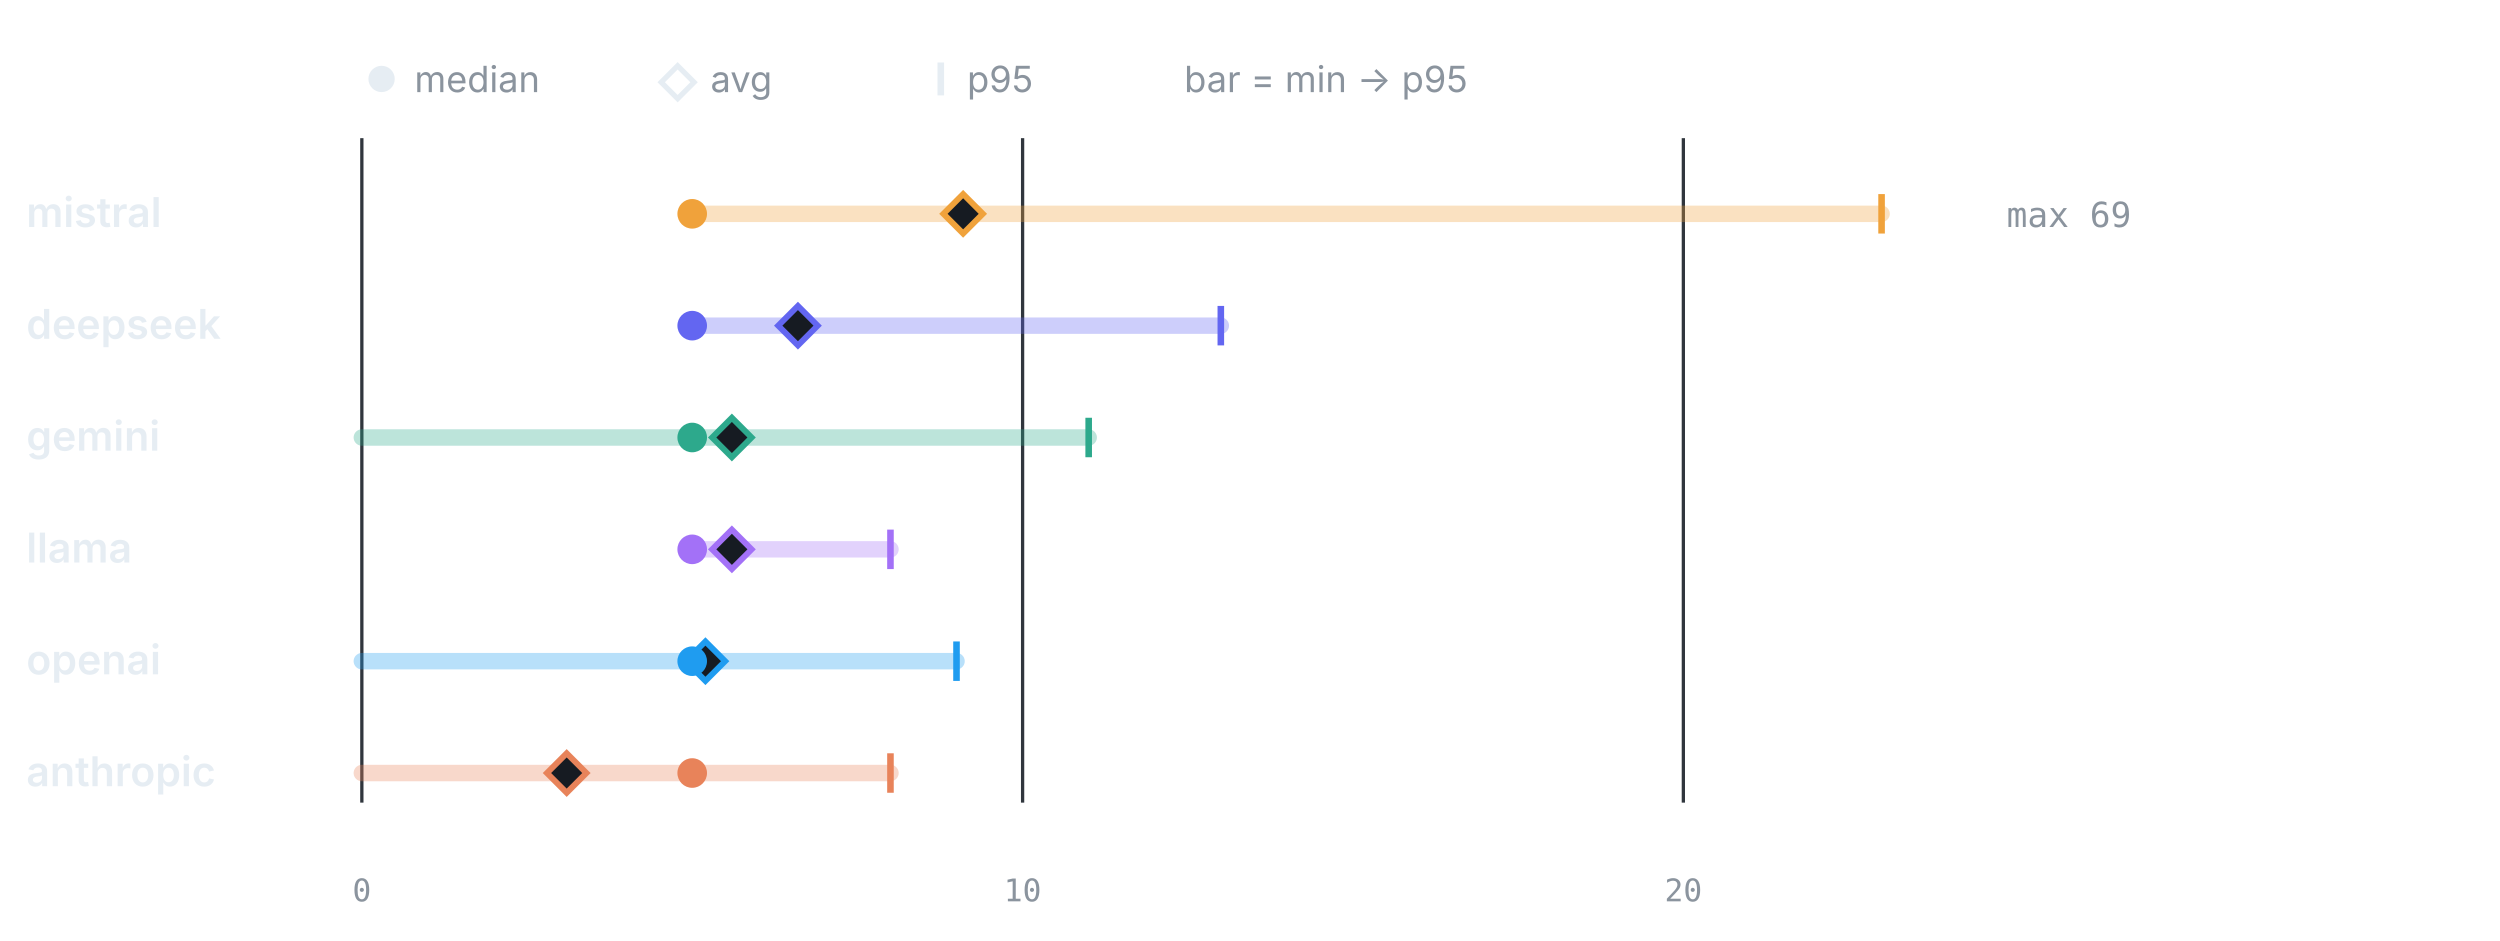
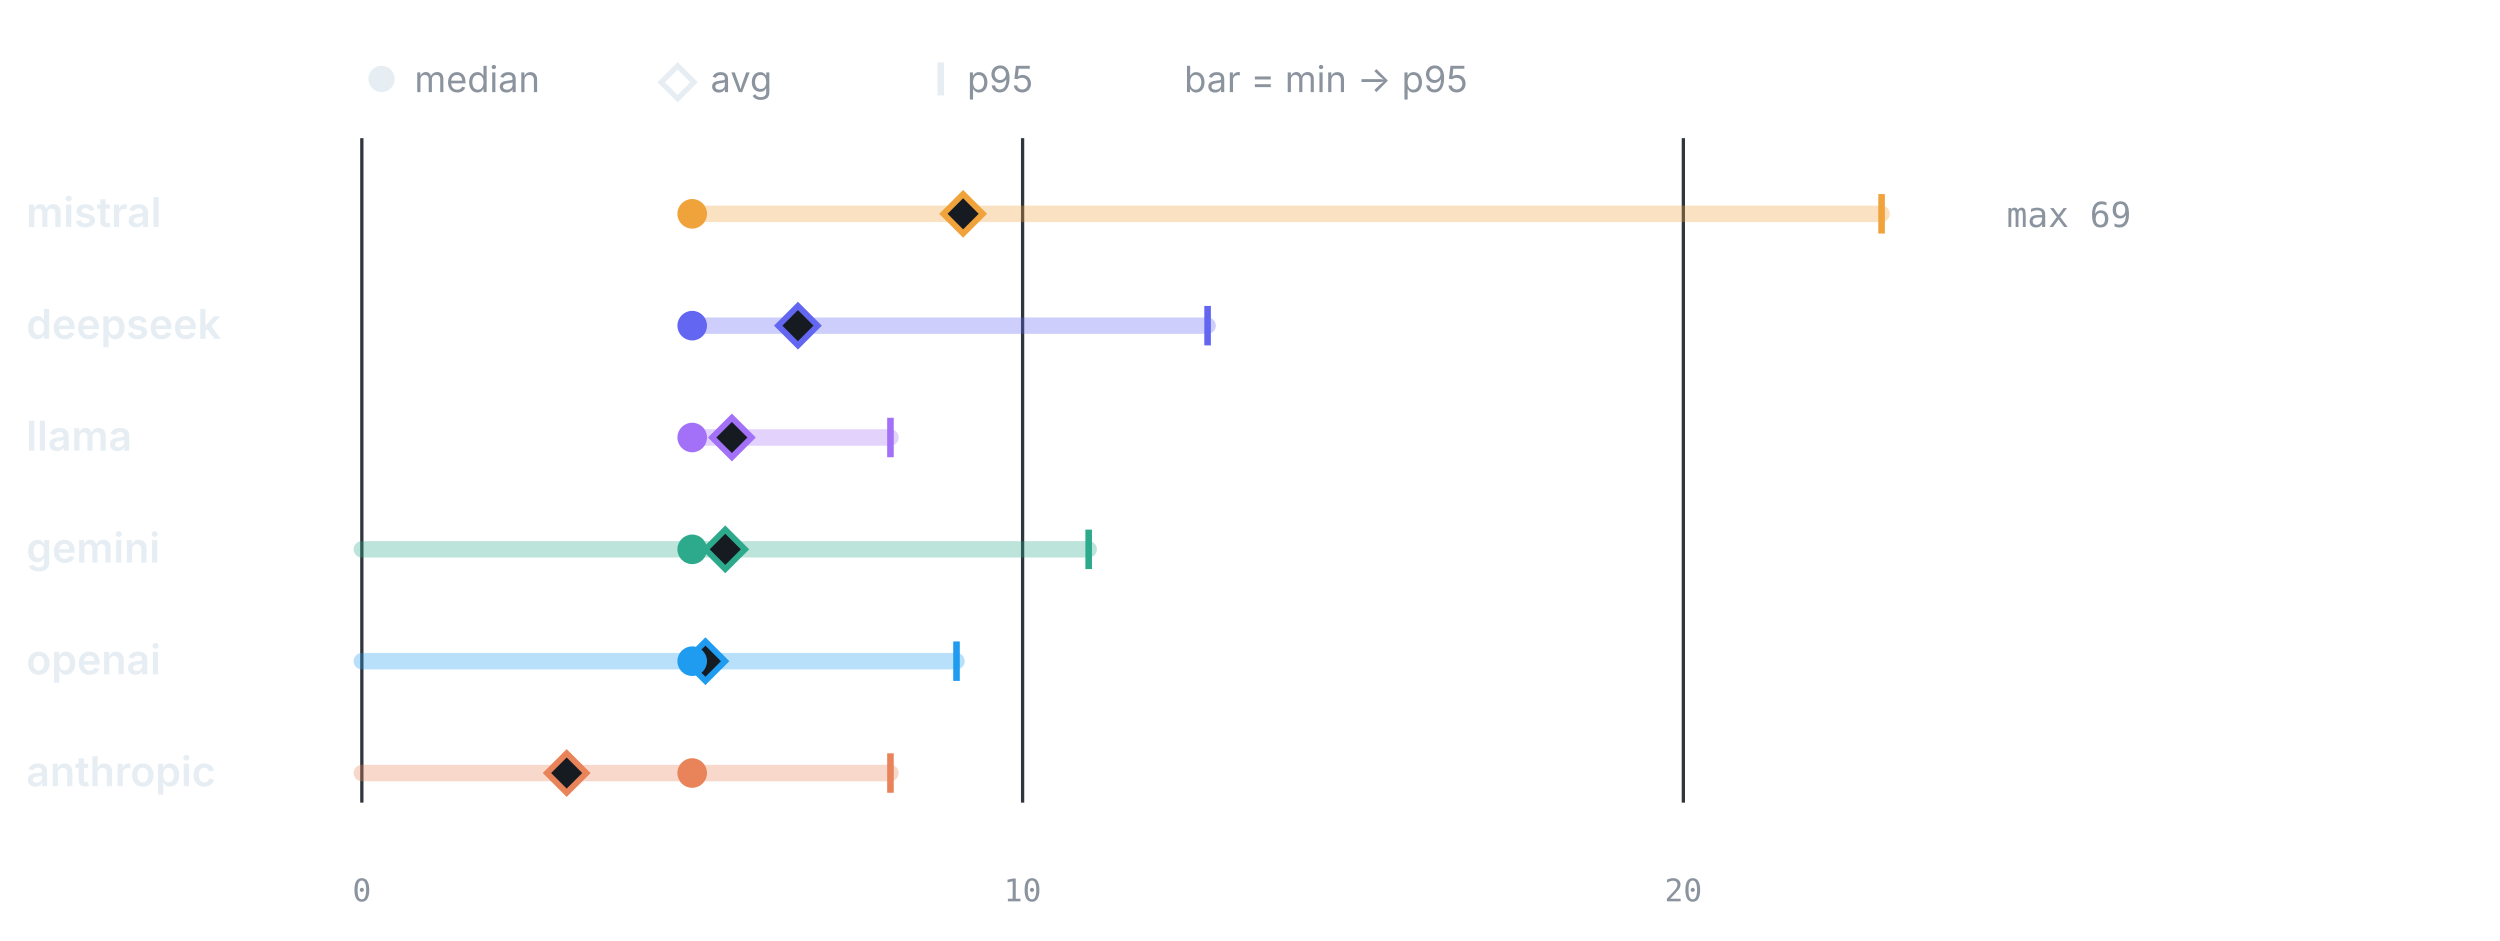
<svg xmlns="http://www.w3.org/2000/svg" viewBox="0 0 760 286" width="760" height="286" role="img" aria-label="LLM calls per test by provider" font-family="-apple-system,BlinkMacSystemFont,'Segoe UI',system-ui,sans-serif">
  <circle cx="116" cy="24" r="4" fill="#e6edf3" />
  <text x="126" y="28" font-size="11" font-weight="400" text-anchor="start" fill="#8b949e">median</text>
  <path d="M206 20 l5 5 -5 5 -5 -5 z" fill="none" stroke="#e6edf3" stroke-width="1.6" />
  <text x="216" y="28" font-size="11" font-weight="400" text-anchor="start" fill="#8b949e">avg</text>
  <line x1="286" y1="19" x2="286" y2="29" stroke="#e6edf3" stroke-width="2" />
  <text x="294" y="28" font-size="11" font-weight="400" text-anchor="start" fill="#8b949e">p95</text>
  <text x="360" y="28" font-size="11" font-weight="400" text-anchor="start" fill="#8b949e">bar = min → p95</text>
  <line x1="110" y1="42" x2="110" y2="244" stroke="#30363d" stroke-width="1" />
  <text x="110" y="274" font-size="9.5" font-weight="400" text-anchor="middle" fill="#8b949e" font-family="ui-monospace,SFMono-Regular,Menlo,monospace">0</text>
  <line x1="310.87" y1="42" x2="310.87" y2="244" stroke="#30363d" stroke-width="1" />
  <text x="310.87" y="274" font-size="9.5" font-weight="400" text-anchor="middle" fill="#8b949e" font-family="ui-monospace,SFMono-Regular,Menlo,monospace">10</text>
  <line x1="511.74" y1="42" x2="511.74" y2="244" stroke="#30363d" stroke-width="1" />
  <text x="511.74" y="274" font-size="9.5" font-weight="400" text-anchor="middle" fill="#8b949e" font-family="ui-monospace,SFMono-Regular,Menlo,monospace">20</text>
  <text x="8" y="69" font-size="12.5" font-weight="600" text-anchor="start" fill="#e6edf3">mistral</text>
  <line x1="210.43" y1="65" x2="572" y2="65" stroke="#F0A23B" stroke-width="5" stroke-linecap="round" opacity="0.32" />
  <line x1="572" y1="59" x2="572" y2="71" stroke="#F0A23B" stroke-width="2" />
  <path d="M292.79 59 l6 6 -6 6 -6 -6 z" fill="#161b22" stroke="#F0A23B" stroke-width="1.8" />
  <circle cx="210.43" cy="65" r="4.5" fill="#F0A23B" />
  <text x="610" y="69" font-size="10.5" font-weight="400" text-anchor="start" fill="#8b949e" font-family="ui-monospace,SFMono-Regular,Menlo,monospace">max 69</text>
  <text x="8" y="103" font-size="12.5" font-weight="600" text-anchor="start" fill="#e6edf3">deepseek</text>
-   <line x1="210.43" y1="99" x2="371.13" y2="99" stroke="#6366F1" stroke-width="5" stroke-linecap="round" opacity="0.32" />
-   <line x1="371.13" y1="93" x2="371.13" y2="105" stroke="#6366F1" stroke-width="2" />
+   <line x1="210.43" y1="99" x2="367.11" y2="99" stroke="#6366F1" stroke-width="5" stroke-linecap="round" opacity="0.32" />
+   <line x1="367.11" y1="93" x2="367.11" y2="105" stroke="#6366F1" stroke-width="2" />
  <path d="M242.57 93 l6 6 -6 6 -6 -6 z" fill="#161b22" stroke="#6366F1" stroke-width="1.8" />
  <circle cx="210.43" cy="99" r="4.5" fill="#6366F1" />
-   <text x="8" y="137" font-size="12.5" font-weight="600" text-anchor="start" fill="#e6edf3">gemini</text>
-   <line x1="110" y1="133" x2="330.96" y2="133" stroke="#2DA98C" stroke-width="5" stroke-linecap="round" opacity="0.32" />
-   <line x1="330.96" y1="127" x2="330.96" y2="139" stroke="#2DA98C" stroke-width="2" />
-   <path d="M222.49 127 l6 6 -6 6 -6 -6 z" fill="#161b22" stroke="#2DA98C" stroke-width="1.8" />
-   <circle cx="210.43" cy="133" r="4.5" fill="#2DA98C" />
-   <text x="8" y="171" font-size="12.5" font-weight="600" text-anchor="start" fill="#e6edf3">llama</text>
-   <line x1="210.43" y1="167" x2="270.7" y2="167" stroke="#A371F7" stroke-width="5" stroke-linecap="round" opacity="0.32" />
-   <line x1="270.7" y1="161" x2="270.7" y2="173" stroke="#A371F7" stroke-width="2" />
-   <path d="M222.49 161 l6 6 -6 6 -6 -6 z" fill="#161b22" stroke="#A371F7" stroke-width="1.8" />
-   <circle cx="210.43" cy="167" r="4.5" fill="#A371F7" />
+   <text x="8" y="137" font-size="12.5" font-weight="600" text-anchor="start" fill="#e6edf3">llama</text>
+   <line x1="210.43" y1="133" x2="270.7" y2="133" stroke="#A371F7" stroke-width="5" stroke-linecap="round" opacity="0.32" />
+   <line x1="270.7" y1="127" x2="270.7" y2="139" stroke="#A371F7" stroke-width="2" />
+   <path d="M222.49 127 l6 6 -6 6 -6 -6 z" fill="#161b22" stroke="#A371F7" stroke-width="1.8" />
+   <circle cx="210.43" cy="133" r="4.5" fill="#A371F7" />
+   <text x="8" y="171" font-size="12.5" font-weight="600" text-anchor="start" fill="#e6edf3">gemini</text>
+   <line x1="110" y1="167" x2="330.96" y2="167" stroke="#2DA98C" stroke-width="5" stroke-linecap="round" opacity="0.32" />
+   <line x1="330.96" y1="161" x2="330.96" y2="173" stroke="#2DA98C" stroke-width="2" />
+   <path d="M220.48 161 l6 6 -6 6 -6 -6 z" fill="#161b22" stroke="#2DA98C" stroke-width="1.8" />
+   <circle cx="210.43" cy="167" r="4.5" fill="#2DA98C" />
  <text x="8" y="205" font-size="12.5" font-weight="600" text-anchor="start" fill="#e6edf3">openai</text>
  <line x1="110" y1="201" x2="290.78" y2="201" stroke="#1F9CF0" stroke-width="5" stroke-linecap="round" opacity="0.32" />
  <line x1="290.78" y1="195" x2="290.78" y2="207" stroke="#1F9CF0" stroke-width="2" />
  <path d="M214.45 195 l6 6 -6 6 -6 -6 z" fill="#161b22" stroke="#1F9CF0" stroke-width="1.8" />
  <circle cx="210.43" cy="201" r="4.5" fill="#1F9CF0" />
  <text x="8" y="239" font-size="12.5" font-weight="600" text-anchor="start" fill="#e6edf3">anthropic</text>
  <line x1="110" y1="235" x2="270.7" y2="235" stroke="#E8835A" stroke-width="5" stroke-linecap="round" opacity="0.32" />
  <line x1="270.7" y1="229" x2="270.7" y2="241" stroke="#E8835A" stroke-width="2" />
  <path d="M172.27 229 l6 6 -6 6 -6 -6 z" fill="#161b22" stroke="#E8835A" stroke-width="1.8" />
  <circle cx="210.43" cy="235" r="4.5" fill="#E8835A" />
</svg>
